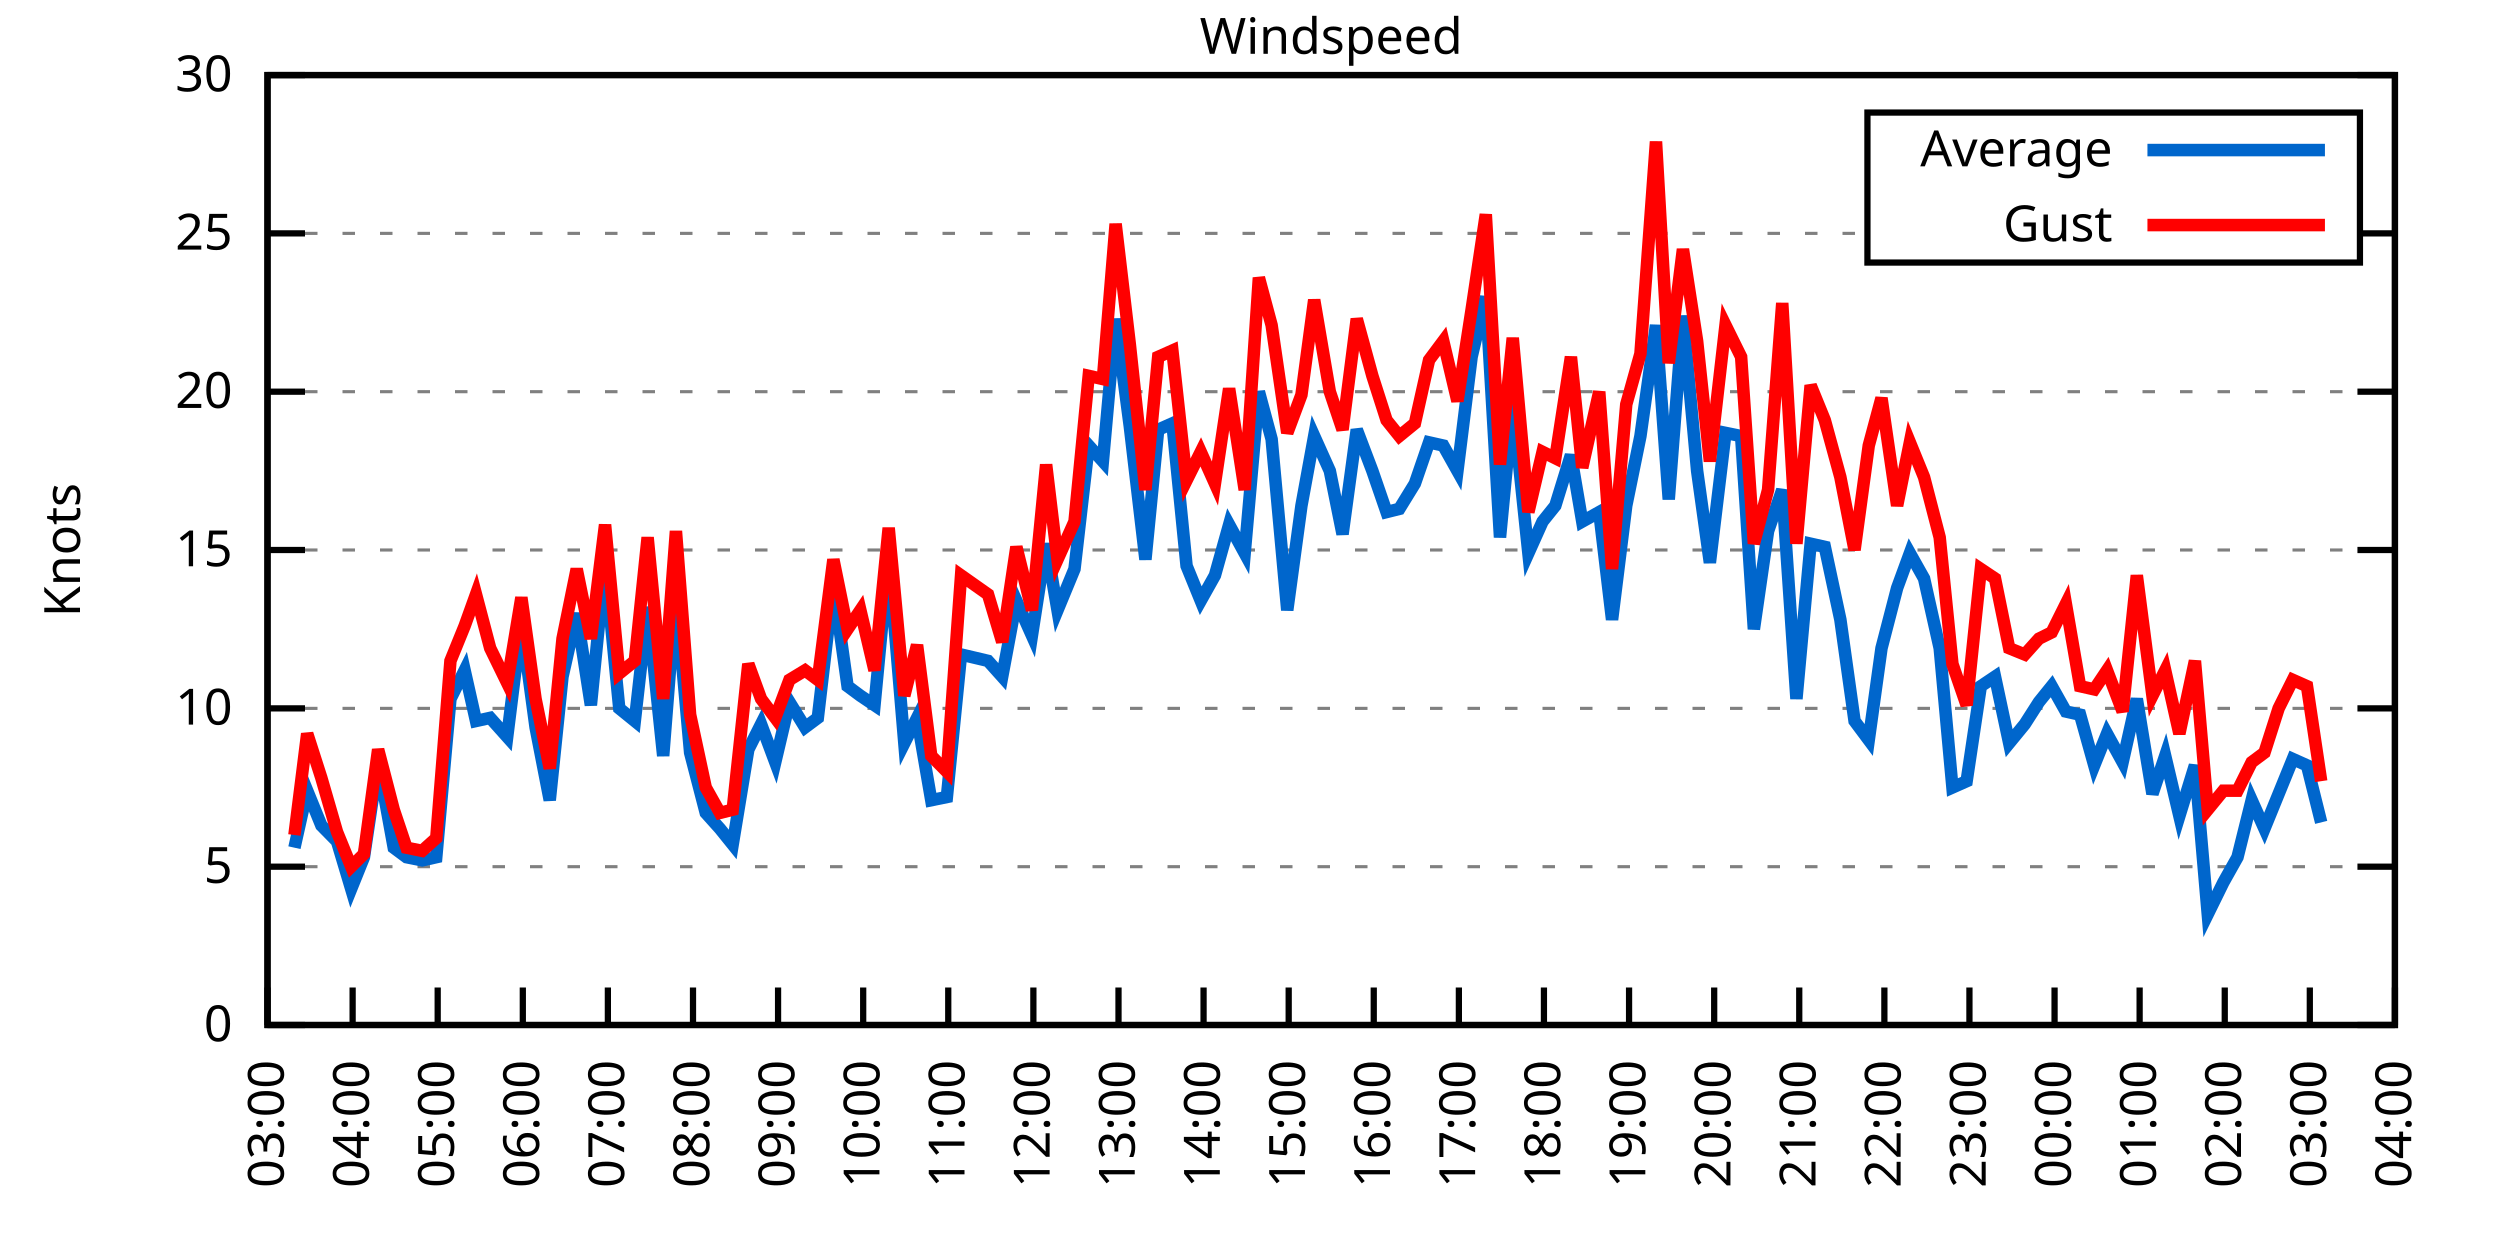
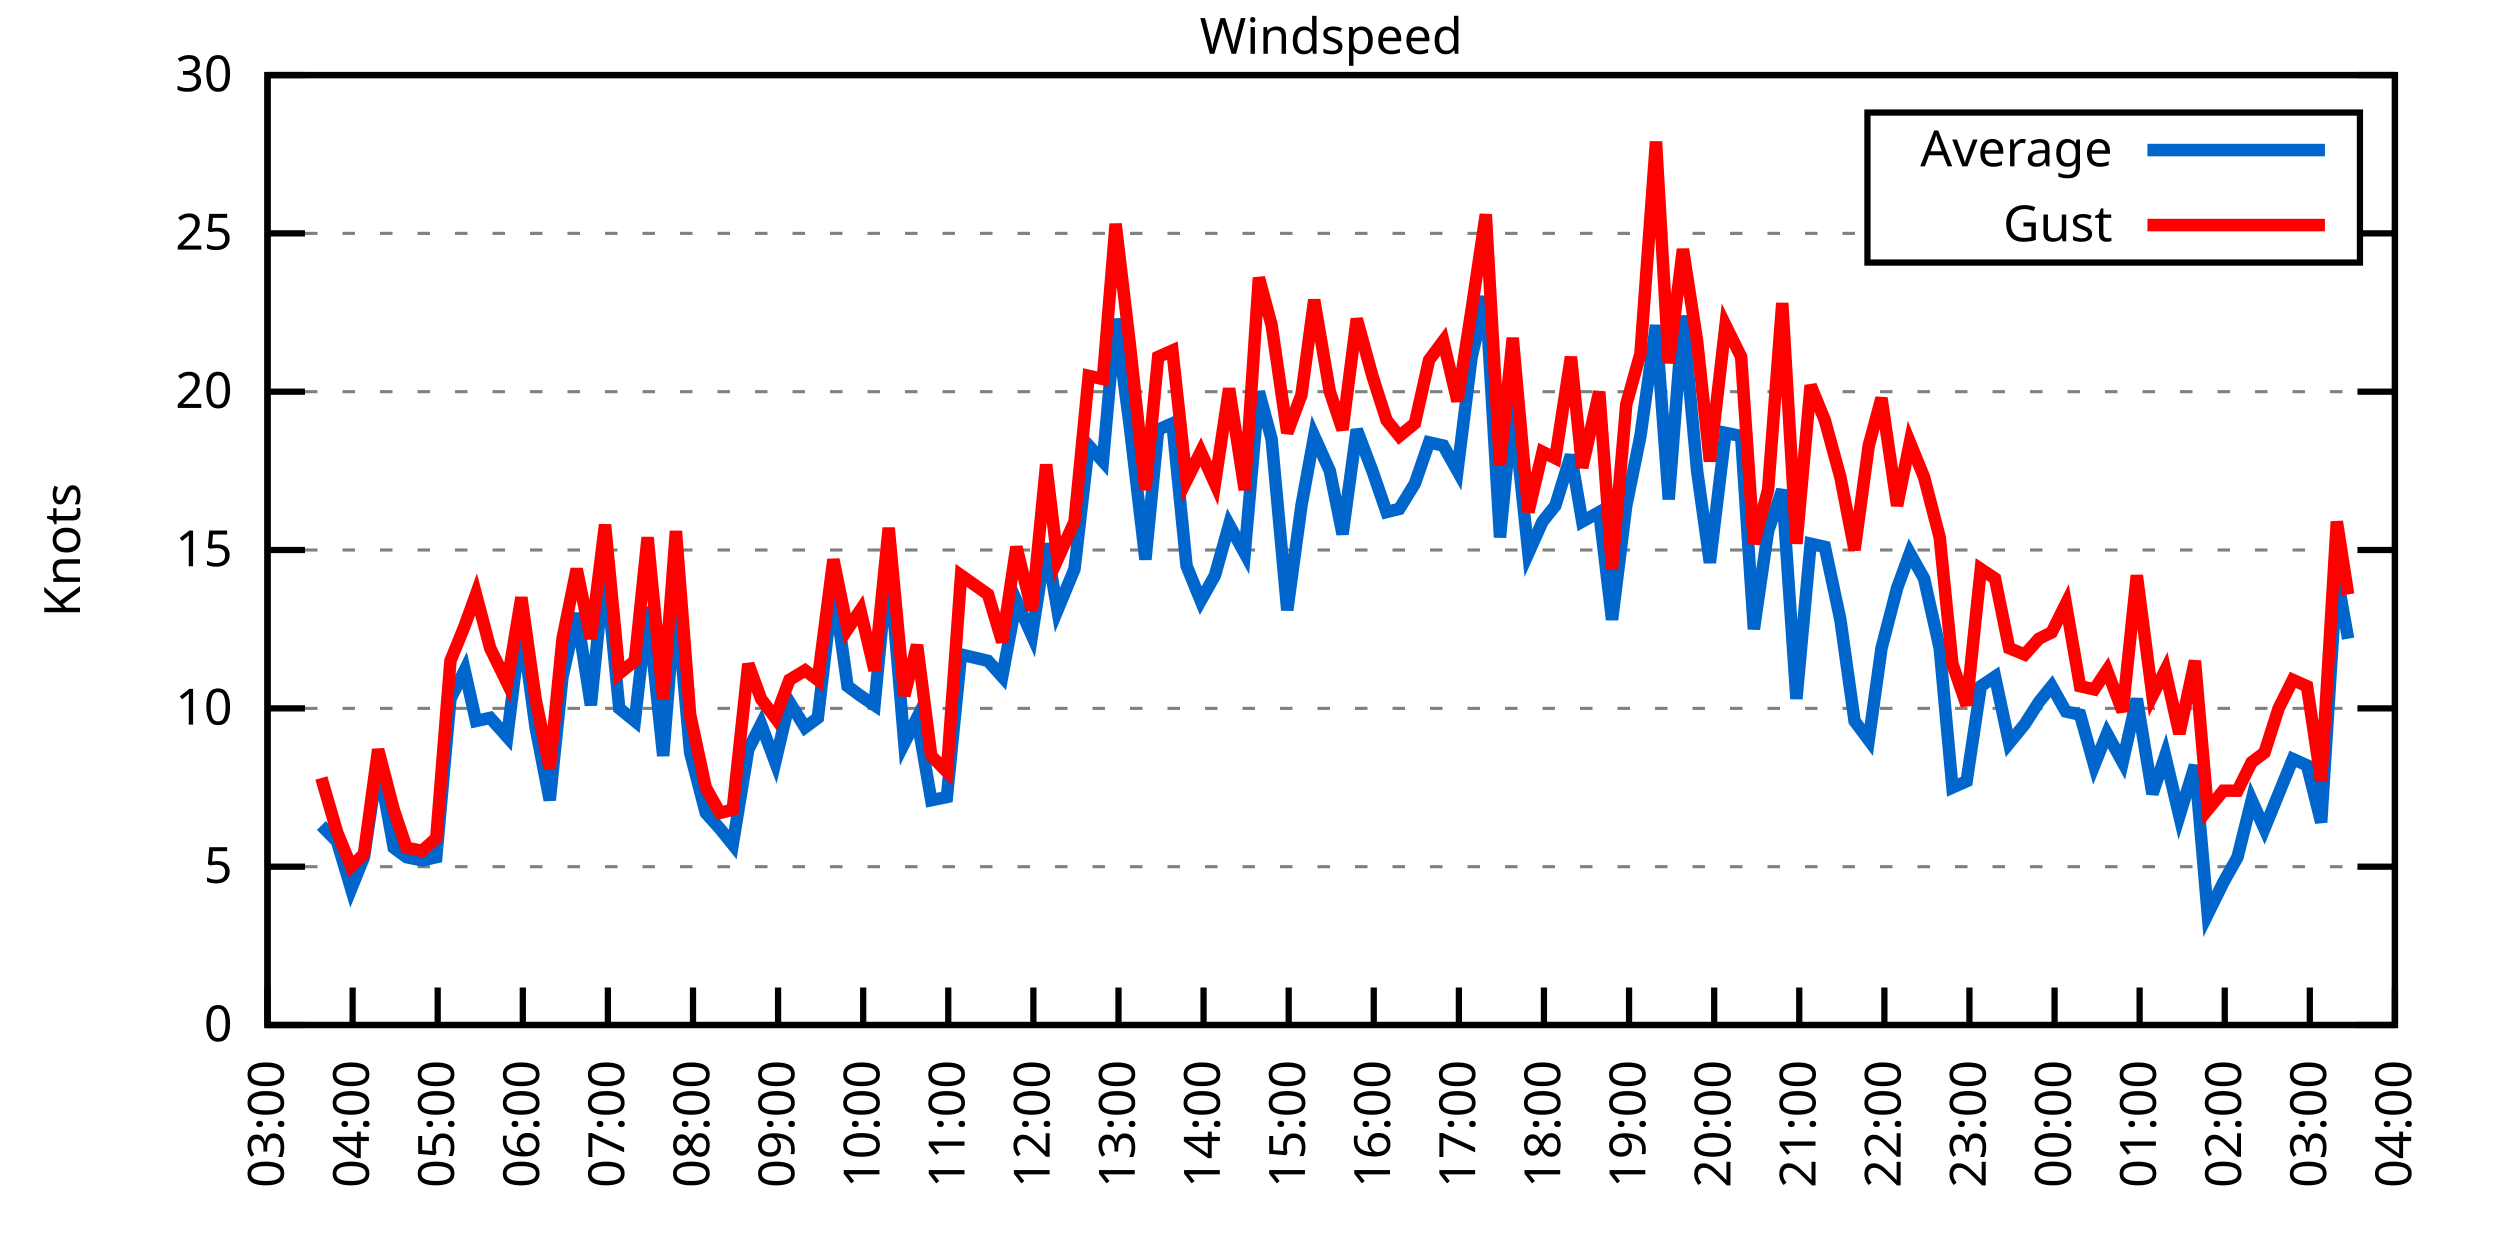
<svg xmlns="http://www.w3.org/2000/svg" xmlns:xlink="http://www.w3.org/1999/xlink" width="400" height="200" viewBox="0 0 400 200">
  <g id="gnuplot_canvas">
    <rect x="0" y="0" width="400" height="200" fill="none" />
    <defs>
      <circle id="gpDot" r="0.5" stroke-width="0.5" stroke="currentColor" />
      <path id="gpPt0" stroke-width="0.333" stroke="currentColor" d="M-1,0 h2 M0,-1 v2" />
      <path id="gpPt1" stroke-width="0.333" stroke="currentColor" d="M-1,-1 L1,1 M1,-1 L-1,1" />
      <path id="gpPt2" stroke-width="0.333" stroke="currentColor" d="M-1,0 L1,0 M0,-1 L0,1 M-1,-1 L1,1 M-1,1 L1,-1" />
      <rect id="gpPt3" stroke-width="0.333" stroke="currentColor" x="-1" y="-1" width="2" height="2" />
      <rect id="gpPt4" stroke-width="0.333" stroke="currentColor" fill="currentColor" x="-1" y="-1" width="2" height="2" />
      <circle id="gpPt5" stroke-width="0.333" stroke="currentColor" cx="0" cy="0" r="1" />
      <use xlink:href="#gpPt5" id="gpPt6" fill="currentColor" stroke="none" />
      <path id="gpPt7" stroke-width="0.333" stroke="currentColor" d="M0,-1.33 L-1.33,0.67 L1.33,0.67 z" />
      <use xlink:href="#gpPt7" id="gpPt8" fill="currentColor" stroke="none" />
      <use xlink:href="#gpPt7" id="gpPt9" stroke="currentColor" transform="rotate(180)" />
      <use xlink:href="#gpPt9" id="gpPt10" fill="currentColor" stroke="none" />
      <use xlink:href="#gpPt3" id="gpPt11" stroke="currentColor" transform="rotate(45)" />
      <use xlink:href="#gpPt11" id="gpPt12" fill="currentColor" stroke="none" />
      <path id="gpPt13" stroke-width="0.333" stroke="currentColor" d="M0,1.330 L1.265,0.411 L0.782,-1.067 L-0.782,-1.076 L-1.265,0.411 z" />
      <use xlink:href="#gpPt13" id="gpPt14" fill="currentColor" stroke="none" />
      <filter id="textbox" filterUnits="objectBoundingBox" x="0" y="0" height="1" width="1">
        <feFlood flood-color="white" flood-opacity="1" result="bgnd" />
        <feComposite in="SourceGraphic" in2="bgnd" operator="atop" />
      </filter>
      <filter id="greybox" filterUnits="objectBoundingBox" x="0" y="0" height="1" width="1">
        <feFlood flood-color="lightgrey" flood-opacity="1" result="grey" />
        <feComposite in="SourceGraphic" in2="grey" operator="atop" />
      </filter>
    </defs>
    <g fill="none" color="white" stroke="currentColor" stroke-width="1.00" stroke-linecap="butt" stroke-linejoin="miter">
</g>
    <g fill="none" color="black" stroke="currentColor" stroke-width="1.00" stroke-linecap="butt" stroke-linejoin="miter">
      <g stroke="none" shape-rendering="crispEdges">
        <polygon fill="rgb(255, 255, 255)" points="42.80,164.00 383.18,164.00 383.18,12.02 42.80,12.02 " />
      </g>
    </g>
    <g fill="none" color="black" stroke="currentColor" stroke-width="1.00" stroke-linecap="butt" stroke-linejoin="miter">
</g>
    <g fill="none" color="black" stroke="black" stroke-width="0.50" stroke-linecap="butt" stroke-linejoin="miter">
</g>
    <g fill="none" color="gray" stroke="currentColor" stroke-width="0.50" stroke-linecap="butt" stroke-linejoin="miter">
      <path stroke="gray" stroke-dasharray="2,4" class="gridline" d="M42.80,164.00 L383.19,164.00  " />
    </g>
    <g fill="none" color="gray" stroke="gray" stroke-width="1.00" stroke-linecap="butt" stroke-linejoin="miter">
</g>
    <g fill="none" color="black" stroke="currentColor" stroke-width="1.00" stroke-linecap="butt" stroke-linejoin="miter">
      <path stroke="black" d="M42.80,164.00 L48.80,164.00 M383.19,164.00 L377.19,164.00  " />
      <g transform="translate(37.20,166.60)" stroke="none" fill="black" font-family="Sans" font-size="8.00" text-anchor="end">
        <text>
          <tspan font-family="Sans"> 0</tspan>
        </text>
      </g>
    </g>
    <g fill="none" color="black" stroke="currentColor" stroke-width="1.00" stroke-linecap="butt" stroke-linejoin="miter">
</g>
    <g fill="none" color="black" stroke="black" stroke-width="0.50" stroke-linecap="butt" stroke-linejoin="miter">
</g>
    <g fill="none" color="gray" stroke="currentColor" stroke-width="0.50" stroke-linecap="butt" stroke-linejoin="miter">
      <path stroke="gray" stroke-dasharray="2,4" class="gridline" d="M42.80,138.67 L383.19,138.67  " />
    </g>
    <g fill="none" color="gray" stroke="gray" stroke-width="1.00" stroke-linecap="butt" stroke-linejoin="miter">
</g>
    <g fill="none" color="black" stroke="currentColor" stroke-width="1.00" stroke-linecap="butt" stroke-linejoin="miter">
      <path stroke="black" d="M42.80,138.67 L48.80,138.67 M383.19,138.67 L377.19,138.67  " />
      <g transform="translate(37.20,141.27)" stroke="none" fill="black" font-family="Sans" font-size="8.00" text-anchor="end">
        <text>
          <tspan font-family="Sans"> 5</tspan>
        </text>
      </g>
    </g>
    <g fill="none" color="black" stroke="currentColor" stroke-width="1.00" stroke-linecap="butt" stroke-linejoin="miter">
</g>
    <g fill="none" color="black" stroke="black" stroke-width="0.50" stroke-linecap="butt" stroke-linejoin="miter">
</g>
    <g fill="none" color="gray" stroke="currentColor" stroke-width="0.50" stroke-linecap="butt" stroke-linejoin="miter">
      <path stroke="gray" stroke-dasharray="2,4" class="gridline" d="M42.80,113.34 L383.19,113.34  " />
    </g>
    <g fill="none" color="gray" stroke="gray" stroke-width="1.00" stroke-linecap="butt" stroke-linejoin="miter">
</g>
    <g fill="none" color="black" stroke="currentColor" stroke-width="1.00" stroke-linecap="butt" stroke-linejoin="miter">
      <path stroke="black" d="M42.80,113.34 L48.80,113.34 M383.19,113.34 L377.19,113.34  " />
      <g transform="translate(37.20,115.94)" stroke="none" fill="black" font-family="Sans" font-size="8.00" text-anchor="end">
        <text>
          <tspan font-family="Sans"> 10</tspan>
        </text>
      </g>
    </g>
    <g fill="none" color="black" stroke="currentColor" stroke-width="1.00" stroke-linecap="butt" stroke-linejoin="miter">
</g>
    <g fill="none" color="black" stroke="black" stroke-width="0.50" stroke-linecap="butt" stroke-linejoin="miter">
</g>
    <g fill="none" color="gray" stroke="currentColor" stroke-width="0.50" stroke-linecap="butt" stroke-linejoin="miter">
      <path stroke="gray" stroke-dasharray="2,4" class="gridline" d="M42.80,88.00 L383.19,88.00  " />
    </g>
    <g fill="none" color="gray" stroke="gray" stroke-width="1.00" stroke-linecap="butt" stroke-linejoin="miter">
</g>
    <g fill="none" color="black" stroke="currentColor" stroke-width="1.00" stroke-linecap="butt" stroke-linejoin="miter">
      <path stroke="black" d="M42.80,88.00 L48.80,88.00 M383.19,88.00 L377.19,88.00  " />
      <g transform="translate(37.20,90.60)" stroke="none" fill="black" font-family="Sans" font-size="8.00" text-anchor="end">
        <text>
          <tspan font-family="Sans"> 15</tspan>
        </text>
      </g>
    </g>
    <g fill="none" color="black" stroke="currentColor" stroke-width="1.00" stroke-linecap="butt" stroke-linejoin="miter">
</g>
    <g fill="none" color="black" stroke="black" stroke-width="0.50" stroke-linecap="butt" stroke-linejoin="miter">
</g>
    <g fill="none" color="gray" stroke="currentColor" stroke-width="0.50" stroke-linecap="butt" stroke-linejoin="miter">
      <path stroke="gray" stroke-dasharray="2,4" class="gridline" d="M42.80,62.67 L383.19,62.67  " />
    </g>
    <g fill="none" color="gray" stroke="gray" stroke-width="1.00" stroke-linecap="butt" stroke-linejoin="miter">
</g>
    <g fill="none" color="black" stroke="currentColor" stroke-width="1.00" stroke-linecap="butt" stroke-linejoin="miter">
      <path stroke="black" d="M42.80,62.67 L48.80,62.67 M383.19,62.67 L377.19,62.67  " />
      <g transform="translate(37.20,65.27)" stroke="none" fill="black" font-family="Sans" font-size="8.00" text-anchor="end">
        <text>
          <tspan font-family="Sans"> 20</tspan>
        </text>
      </g>
    </g>
    <g fill="none" color="black" stroke="currentColor" stroke-width="1.00" stroke-linecap="butt" stroke-linejoin="miter">
</g>
    <g fill="none" color="black" stroke="black" stroke-width="0.50" stroke-linecap="butt" stroke-linejoin="miter">
</g>
    <g fill="none" color="gray" stroke="currentColor" stroke-width="0.50" stroke-linecap="butt" stroke-linejoin="miter">
      <path stroke="gray" stroke-dasharray="2,4" class="gridline" d="M42.80,37.34 L298.79,37.34 M377.59,37.34 L383.19,37.34  " />
    </g>
    <g fill="none" color="gray" stroke="gray" stroke-width="1.00" stroke-linecap="butt" stroke-linejoin="miter">
</g>
    <g fill="none" color="black" stroke="currentColor" stroke-width="1.00" stroke-linecap="butt" stroke-linejoin="miter">
      <path stroke="black" d="M42.80,37.34 L48.80,37.34 M383.19,37.34 L377.19,37.34  " />
      <g transform="translate(37.20,39.94)" stroke="none" fill="black" font-family="Sans" font-size="8.00" text-anchor="end">
        <text>
          <tspan font-family="Sans"> 25</tspan>
        </text>
      </g>
    </g>
    <g fill="none" color="black" stroke="currentColor" stroke-width="1.00" stroke-linecap="butt" stroke-linejoin="miter">
</g>
    <g fill="none" color="black" stroke="black" stroke-width="0.50" stroke-linecap="butt" stroke-linejoin="miter">
</g>
    <g fill="none" color="gray" stroke="currentColor" stroke-width="0.50" stroke-linecap="butt" stroke-linejoin="miter">
      <path stroke="gray" stroke-dasharray="2,4" class="gridline" d="M42.80,12.01 L383.19,12.01  " />
    </g>
    <g fill="none" color="gray" stroke="gray" stroke-width="1.00" stroke-linecap="butt" stroke-linejoin="miter">
</g>
    <g fill="none" color="black" stroke="currentColor" stroke-width="1.00" stroke-linecap="butt" stroke-linejoin="miter">
      <path stroke="black" d="M42.80,12.01 L48.80,12.01 M383.19,12.01 L377.19,12.01  " />
      <g transform="translate(37.20,14.61)" stroke="none" fill="black" font-family="Sans" font-size="8.00" text-anchor="end">
        <text>
          <tspan font-family="Sans"> 30</tspan>
        </text>
      </g>
    </g>
    <g fill="none" color="black" stroke="currentColor" stroke-width="1.00" stroke-linecap="butt" stroke-linejoin="miter">
      <path stroke="black" d="M42.80,164.00 L42.80,158.00  " />
      <g transform="translate(45.40,169.60) rotate(270.00)" stroke="none" fill="black" font-family="Sans" font-size="8.00" text-anchor="end">
        <text>
          <tspan font-family="Sans">03:00</tspan>
        </text>
      </g>
    </g>
    <g fill="none" color="black" stroke="currentColor" stroke-width="1.00" stroke-linecap="butt" stroke-linejoin="miter">
      <path stroke="black" d="M56.42,164.00 L56.42,158.00  " />
      <g transform="translate(59.02,169.60) rotate(270.00)" stroke="none" fill="black" font-family="Sans" font-size="8.00" text-anchor="end">
        <text>
          <tspan font-family="Sans">04:00</tspan>
        </text>
      </g>
    </g>
    <g fill="none" color="black" stroke="currentColor" stroke-width="1.00" stroke-linecap="butt" stroke-linejoin="miter">
      <path stroke="black" d="M70.03,164.00 L70.03,158.00  " />
      <g transform="translate(72.63,169.60) rotate(270.00)" stroke="none" fill="black" font-family="Sans" font-size="8.00" text-anchor="end">
        <text>
          <tspan font-family="Sans">05:00</tspan>
        </text>
      </g>
    </g>
    <g fill="none" color="black" stroke="currentColor" stroke-width="1.00" stroke-linecap="butt" stroke-linejoin="miter">
      <path stroke="black" d="M83.65,164.00 L83.65,158.00  " />
      <g transform="translate(86.25,169.60) rotate(270.00)" stroke="none" fill="black" font-family="Sans" font-size="8.00" text-anchor="end">
        <text>
          <tspan font-family="Sans">06:00</tspan>
        </text>
      </g>
    </g>
    <g fill="none" color="black" stroke="currentColor" stroke-width="1.00" stroke-linecap="butt" stroke-linejoin="miter">
      <path stroke="black" d="M97.26,164.00 L97.26,158.00  " />
      <g transform="translate(99.86,169.60) rotate(270.00)" stroke="none" fill="black" font-family="Sans" font-size="8.00" text-anchor="end">
        <text>
          <tspan font-family="Sans">07:00</tspan>
        </text>
      </g>
    </g>
    <g fill="none" color="black" stroke="currentColor" stroke-width="1.00" stroke-linecap="butt" stroke-linejoin="miter">
      <path stroke="black" d="M110.88,164.00 L110.88,158.00  " />
      <g transform="translate(113.48,169.60) rotate(270.00)" stroke="none" fill="black" font-family="Sans" font-size="8.00" text-anchor="end">
        <text>
          <tspan font-family="Sans">08:00</tspan>
        </text>
      </g>
    </g>
    <g fill="none" color="black" stroke="currentColor" stroke-width="1.00" stroke-linecap="butt" stroke-linejoin="miter">
      <path stroke="black" d="M124.49,164.00 L124.49,158.00  " />
      <g transform="translate(127.09,169.60) rotate(270.00)" stroke="none" fill="black" font-family="Sans" font-size="8.00" text-anchor="end">
        <text>
          <tspan font-family="Sans">09:00</tspan>
        </text>
      </g>
    </g>
    <g fill="none" color="black" stroke="currentColor" stroke-width="1.00" stroke-linecap="butt" stroke-linejoin="miter">
      <path stroke="black" d="M138.11,164.00 L138.11,158.00  " />
      <g transform="translate(140.71,169.60) rotate(270.00)" stroke="none" fill="black" font-family="Sans" font-size="8.00" text-anchor="end">
        <text>
          <tspan font-family="Sans">10:00</tspan>
        </text>
      </g>
    </g>
    <g fill="none" color="black" stroke="currentColor" stroke-width="1.00" stroke-linecap="butt" stroke-linejoin="miter">
      <path stroke="black" d="M151.72,164.00 L151.72,158.00  " />
      <g transform="translate(154.32,169.60) rotate(270.00)" stroke="none" fill="black" font-family="Sans" font-size="8.00" text-anchor="end">
        <text>
          <tspan font-family="Sans">11:00</tspan>
        </text>
      </g>
    </g>
    <g fill="none" color="black" stroke="currentColor" stroke-width="1.00" stroke-linecap="butt" stroke-linejoin="miter">
      <path stroke="black" d="M165.34,164.00 L165.34,158.00  " />
      <g transform="translate(167.94,169.60) rotate(270.00)" stroke="none" fill="black" font-family="Sans" font-size="8.00" text-anchor="end">
        <text>
          <tspan font-family="Sans">12:00</tspan>
        </text>
      </g>
    </g>
    <g fill="none" color="black" stroke="currentColor" stroke-width="1.00" stroke-linecap="butt" stroke-linejoin="miter">
      <path stroke="black" d="M178.96,164.00 L178.96,158.00  " />
      <g transform="translate(181.56,169.60) rotate(270.00)" stroke="none" fill="black" font-family="Sans" font-size="8.00" text-anchor="end">
        <text>
          <tspan font-family="Sans">13:00</tspan>
        </text>
      </g>
    </g>
    <g fill="none" color="black" stroke="currentColor" stroke-width="1.00" stroke-linecap="butt" stroke-linejoin="miter">
      <path stroke="black" d="M192.57,164.00 L192.57,158.00  " />
      <g transform="translate(195.17,169.60) rotate(270.00)" stroke="none" fill="black" font-family="Sans" font-size="8.00" text-anchor="end">
        <text>
          <tspan font-family="Sans">14:00</tspan>
        </text>
      </g>
    </g>
    <g fill="none" color="black" stroke="currentColor" stroke-width="1.00" stroke-linecap="butt" stroke-linejoin="miter">
      <path stroke="black" d="M206.19,164.00 L206.19,158.00  " />
      <g transform="translate(208.79,169.60) rotate(270.00)" stroke="none" fill="black" font-family="Sans" font-size="8.00" text-anchor="end">
        <text>
          <tspan font-family="Sans">15:00</tspan>
        </text>
      </g>
    </g>
    <g fill="none" color="black" stroke="currentColor" stroke-width="1.00" stroke-linecap="butt" stroke-linejoin="miter">
      <path stroke="black" d="M219.80,164.00 L219.80,158.00  " />
      <g transform="translate(222.40,169.60) rotate(270.00)" stroke="none" fill="black" font-family="Sans" font-size="8.00" text-anchor="end">
        <text>
          <tspan font-family="Sans">16:00</tspan>
        </text>
      </g>
    </g>
    <g fill="none" color="black" stroke="currentColor" stroke-width="1.00" stroke-linecap="butt" stroke-linejoin="miter">
      <path stroke="black" d="M233.42,164.00 L233.42,158.00  " />
      <g transform="translate(236.02,169.60) rotate(270.00)" stroke="none" fill="black" font-family="Sans" font-size="8.00" text-anchor="end">
        <text>
          <tspan font-family="Sans">17:00</tspan>
        </text>
      </g>
    </g>
    <g fill="none" color="black" stroke="currentColor" stroke-width="1.00" stroke-linecap="butt" stroke-linejoin="miter">
      <path stroke="black" d="M247.03,164.00 L247.03,158.00  " />
      <g transform="translate(249.63,169.60) rotate(270.00)" stroke="none" fill="black" font-family="Sans" font-size="8.00" text-anchor="end">
        <text>
          <tspan font-family="Sans">18:00</tspan>
        </text>
      </g>
    </g>
    <g fill="none" color="black" stroke="currentColor" stroke-width="1.00" stroke-linecap="butt" stroke-linejoin="miter">
      <path stroke="black" d="M260.65,164.00 L260.65,158.00  " />
      <g transform="translate(263.25,169.60) rotate(270.00)" stroke="none" fill="black" font-family="Sans" font-size="8.00" text-anchor="end">
        <text>
          <tspan font-family="Sans">19:00</tspan>
        </text>
      </g>
    </g>
    <g fill="none" color="black" stroke="currentColor" stroke-width="1.00" stroke-linecap="butt" stroke-linejoin="miter">
      <path stroke="black" d="M274.27,164.00 L274.27,158.00  " />
      <g transform="translate(276.87,169.60) rotate(270.00)" stroke="none" fill="black" font-family="Sans" font-size="8.00" text-anchor="end">
        <text>
          <tspan font-family="Sans">20:00</tspan>
        </text>
      </g>
    </g>
    <g fill="none" color="black" stroke="currentColor" stroke-width="1.00" stroke-linecap="butt" stroke-linejoin="miter">
      <path stroke="black" d="M287.88,164.00 L287.88,158.00  " />
      <g transform="translate(290.48,169.60) rotate(270.00)" stroke="none" fill="black" font-family="Sans" font-size="8.00" text-anchor="end">
        <text>
          <tspan font-family="Sans">21:00</tspan>
        </text>
      </g>
    </g>
    <g fill="none" color="black" stroke="currentColor" stroke-width="1.00" stroke-linecap="butt" stroke-linejoin="miter">
      <path stroke="black" d="M301.50,164.00 L301.50,158.00  " />
      <g transform="translate(304.10,169.60) rotate(270.00)" stroke="none" fill="black" font-family="Sans" font-size="8.00" text-anchor="end">
        <text>
          <tspan font-family="Sans">22:00</tspan>
        </text>
      </g>
    </g>
    <g fill="none" color="black" stroke="currentColor" stroke-width="1.00" stroke-linecap="butt" stroke-linejoin="miter">
      <path stroke="black" d="M315.11,164.00 L315.11,158.00  " />
      <g transform="translate(317.71,169.60) rotate(270.00)" stroke="none" fill="black" font-family="Sans" font-size="8.00" text-anchor="end">
        <text>
          <tspan font-family="Sans">23:00</tspan>
        </text>
      </g>
    </g>
    <g fill="none" color="black" stroke="currentColor" stroke-width="1.00" stroke-linecap="butt" stroke-linejoin="miter">
      <path stroke="black" d="M328.73,164.00 L328.73,158.00  " />
      <g transform="translate(331.33,169.60) rotate(270.00)" stroke="none" fill="black" font-family="Sans" font-size="8.00" text-anchor="end">
        <text>
          <tspan font-family="Sans">00:00</tspan>
        </text>
      </g>
    </g>
    <g fill="none" color="black" stroke="currentColor" stroke-width="1.00" stroke-linecap="butt" stroke-linejoin="miter">
      <path stroke="black" d="M342.34,164.00 L342.34,158.00  " />
      <g transform="translate(344.94,169.60) rotate(270.00)" stroke="none" fill="black" font-family="Sans" font-size="8.00" text-anchor="end">
        <text>
          <tspan font-family="Sans">01:00</tspan>
        </text>
      </g>
    </g>
    <g fill="none" color="black" stroke="currentColor" stroke-width="1.00" stroke-linecap="butt" stroke-linejoin="miter">
      <path stroke="black" d="M355.96,164.00 L355.96,158.00  " />
      <g transform="translate(358.56,169.60) rotate(270.00)" stroke="none" fill="black" font-family="Sans" font-size="8.00" text-anchor="end">
        <text>
          <tspan font-family="Sans">02:00</tspan>
        </text>
      </g>
    </g>
    <g fill="none" color="black" stroke="currentColor" stroke-width="1.00" stroke-linecap="butt" stroke-linejoin="miter">
      <path stroke="black" d="M369.57,164.00 L369.57,158.00  " />
      <g transform="translate(372.17,169.60) rotate(270.00)" stroke="none" fill="black" font-family="Sans" font-size="8.00" text-anchor="end">
        <text>
          <tspan font-family="Sans">03:00</tspan>
        </text>
      </g>
    </g>
    <g fill="none" color="black" stroke="currentColor" stroke-width="1.00" stroke-linecap="butt" stroke-linejoin="miter">
      <path stroke="black" d="M383.19,164.00 L383.19,158.00  " />
      <g transform="translate(385.79,169.60) rotate(270.00)" stroke="none" fill="black" font-family="Sans" font-size="8.00" text-anchor="end">
        <text>
          <tspan font-family="Sans">04:00</tspan>
        </text>
      </g>
    </g>
    <g fill="none" color="black" stroke="currentColor" stroke-width="1.00" stroke-linecap="butt" stroke-linejoin="miter">
</g>
    <g fill="none" color="black" stroke="currentColor" stroke-width="1.00" stroke-linecap="butt" stroke-linejoin="miter">
      <path stroke="black" d="M42.80,12.01 L42.80,164.00 L383.19,164.00 L383.19,12.01 L42.80,12.01 Z  " />
    </g>
    <g fill="none" color="black" stroke="currentColor" stroke-width="1.00" stroke-linecap="butt" stroke-linejoin="miter">
</g>
    <g fill="none" color="black" stroke="currentColor" stroke-width="1.00" stroke-linecap="butt" stroke-linejoin="miter">
      <path stroke="black" d="M298.79,42.01 L298.79,18.01 L377.59,18.01 L377.59,42.01 L298.79,42.01 Z  " />
    </g>
    <g id="Windspeed_plot_1">
      <g fill="none" color="white" stroke="black" stroke-width="2.00" stroke-linecap="butt" stroke-linejoin="miter">
</g>
      <g fill="none" color="black" stroke="currentColor" stroke-width="2.00" stroke-linecap="butt" stroke-linejoin="miter">
        <g transform="translate(337.99,26.61)" stroke="none" fill="black" font-family="Sans" font-size="8.00" text-anchor="end">
          <text>
            <tspan font-family="Sans">Average</tspan>
          </text>
        </g>
      </g>
      <g fill="none" color="black" stroke="currentColor" stroke-width="2.00" stroke-linecap="butt" stroke-linejoin="miter">
-         <path stroke="rgb(  0, 102, 204)" d="M343.59,24.01 L371.99,24.01 M47.11,135.63 L49.15,126.51 L51.42,132.08 L53.92,134.62 L56.19,142.21 L58.23,137.15   L60.50,121.95 L63.00,135.63 L65.04,137.15 L67.54,137.66 L69.80,137.15 L72.07,111.82 L74.34,107.26 L76.16,115.36   L78.43,114.86 L81.15,117.90 L83.42,99.66 L85.69,116.38 L87.96,128.03 L90.00,108.27 L92.27,98.14 L94.54,112.83   L96.81,90.03 L99.08,113.34 L101.57,115.36 L103.62,97.12 L106.11,120.94 L108.15,95.10 L110.42,120.43 L112.92,130.06   L115.19,132.59 L117.23,135.12 L119.73,119.92 L121.77,115.87 L124.04,121.95 L126.31,112.32 L128.81,116.38 L130.85,114.86   L133.34,93.58 L135.61,109.79 L137.66,111.31 L139.92,112.83 L142.19,89.02 L144.69,118.91 L146.73,114.86 L149.00,128.03   L151.50,127.52 L153.77,104.72 L158.08,105.74 L160.35,108.27 L162.62,96.11 L165.11,101.68 L167.38,86.99 L169.20,97.63   L171.92,91.04 L174.19,71.29 L176.46,73.82 L178.50,51.02 L180.77,68.25 L183.27,89.52 L185.31,68.75 L187.58,67.74   L189.85,90.54 L192.12,96.11 L194.39,92.06 L196.66,83.95 L199.15,88.51 L201.42,62.67 L203.46,70.27 L205.96,97.63   L208.23,80.91 L210.27,69.77 L212.77,75.34 L214.81,85.47 L217.08,68.75 L219.58,75.34 L221.85,81.93 L223.89,81.42   L226.38,77.37 L228.65,70.78 L230.92,71.29 L233.19,75.34 L235.46,57.10 L237.73,47.47 L240.00,85.98 L242.04,64.70   L244.54,88.51 L246.81,83.45 L248.85,80.91 L251.35,72.81 L253.16,83.45 L255.88,81.93 L257.93,99.15 L260.20,80.91   L262.47,69.77 L264.96,52.03 L267.00,79.90 L269.27,50.51 L271.54,75.34 L273.58,90.03 L276.08,69.26 L278.58,69.77   L280.62,100.67 L282.89,84.97 L285.16,78.38 L287.43,111.82 L289.70,86.99 L291.97,87.50 L294.46,99.15 L296.73,115.36   L299.00,118.40 L301.04,103.71 L303.54,94.08 L305.58,88.51 L307.85,92.56 L310.35,103.71 L312.39,126.00 L314.66,124.99   L316.93,109.79 L319.20,108.27 L321.47,118.91 L323.96,115.87 L326.23,112.32 L328.27,109.79 L330.54,113.84 L332.81,114.35   L335.08,122.46 L337.12,117.39 L339.62,121.95 L341.89,111.82 L344.39,127.02 L346.43,120.94 L348.70,130.56 L351.19,122.46   L353.24,146.27 L355.73,141.20 L358.00,137.15 L360.27,128.03 L362.31,132.59 L364.58,127.02 L366.85,121.44 L369.12,122.46   L371.39,131.58  " />
+         <path stroke="rgb(  0, 102, 204)" d="M343.59,24.01 L371.99,24.01 M51.42,132.08 L53.92,134.62 L56.19,142.21 L58.23,137.15 L60.50,121.95 L63.00,135.63   L65.04,137.15 L67.54,137.66 L69.80,137.15 L72.07,111.82 L74.34,107.26 L76.16,115.36 L78.43,114.86 L81.15,117.90   L83.42,99.66 L85.69,116.38 L87.96,128.03 L90.00,108.27 L92.27,98.14 L94.54,112.83 L96.81,90.03 L99.08,113.34   L101.57,115.36 L103.62,97.12 L106.11,120.94 L108.15,95.10 L110.42,120.43 L112.92,130.06 L115.19,132.59 L117.23,135.12   L119.73,119.92 L121.77,115.87 L124.04,121.95 L126.31,112.32 L128.81,116.38 L130.85,114.86 L133.34,93.58 L135.61,109.79   L137.66,111.31 L139.92,112.83 L142.19,89.02 L144.69,118.91 L146.73,114.86 L149.00,128.03 L151.50,127.52 L153.77,104.72   L158.08,105.74 L160.35,108.27 L162.62,96.11 L165.11,101.68 L167.38,86.99 L169.20,97.63 L171.92,91.04 L174.19,71.29   L176.46,73.82 L178.50,51.02 L180.77,68.25 L183.27,89.52 L185.31,68.75 L187.58,67.74 L189.85,90.54 L192.12,96.11   L194.39,92.06 L196.66,83.95 L199.15,88.51 L201.42,62.67 L203.46,70.27 L205.96,97.63 L208.23,80.91 L210.27,69.77   L212.77,75.34 L214.81,85.47 L217.08,68.75 L219.58,75.34 L221.85,81.93 L223.89,81.42 L226.38,77.37 L228.65,70.78   L230.92,71.29 L233.19,75.34 L235.46,57.10 L237.73,47.47 L240.00,85.98 L242.04,64.70 L244.54,88.51 L246.81,83.45   L248.85,80.91 L251.35,72.81 L253.16,83.45 L255.88,81.93 L257.93,99.15 L260.20,80.91 L262.47,69.77 L264.96,52.03   L267.00,79.90 L269.27,50.51 L271.54,75.34 L273.58,90.03 L276.08,69.26 L278.58,69.77 L280.62,100.67 L282.89,84.97   L285.16,78.38 L287.43,111.82 L289.70,86.99 L291.97,87.50 L294.46,99.15 L296.73,115.36 L299.00,118.40 L301.04,103.71   L303.54,94.08 L305.58,88.51 L307.85,92.56 L310.35,103.71 L312.39,126.00 L314.66,124.99 L316.93,109.79 L319.20,108.27   L321.47,118.91 L323.96,115.87 L326.23,112.32 L328.27,109.79 L330.54,113.84 L332.81,114.35 L335.08,122.46 L337.12,117.39   L339.62,121.95 L341.89,111.82 L344.39,127.02 L346.43,120.94 L348.70,130.56 L351.19,122.46 L353.24,146.27 L355.73,141.20   L358.00,137.15 L360.27,128.03 L362.31,132.59 L364.58,127.02 L366.85,121.44 L369.12,122.46 L371.39,131.58 L373.89,92.06   L375.70,102.19  " />
      </g>
    </g>
    <g id="Windspeed_plot_2">
      <g fill="none" color="black" stroke="currentColor" stroke-width="2.00" stroke-linecap="butt" stroke-linejoin="miter">
        <g transform="translate(337.99,38.61)" stroke="none" fill="black" font-family="Sans" font-size="8.00" text-anchor="end">
          <text>
            <tspan font-family="Sans">Gust</tspan>
          </text>
        </g>
      </g>
      <g fill="none" color="black" stroke="currentColor" stroke-width="2.00" stroke-linecap="butt" stroke-linejoin="miter">
-         <path stroke="rgb(255,   0,   0)" d="M343.59,36.01 L371.99,36.01 M47.11,133.60 L49.15,117.39 L51.42,124.48 L53.92,133.10 L56.19,138.67 L58.23,136.64   L60.50,119.92 L63.00,129.55 L65.04,135.63 L67.54,136.14 L69.80,134.11 L72.07,105.74 L74.34,100.16 L76.16,95.10   L78.43,103.71 L81.15,109.28 L83.42,95.60 L85.69,111.82 L87.96,122.96 L90.00,102.19 L92.27,91.04 L94.54,102.19   L96.81,83.95 L99.08,107.76 L101.57,105.74 L103.62,85.98 L106.11,111.82 L108.15,84.97 L110.42,114.35 L112.92,126.00   L115.19,130.06 L117.23,129.55 L119.73,106.24 L121.77,111.82 L124.04,114.86 L126.31,108.78 L128.81,107.26 L130.85,108.78   L133.34,89.52 L135.61,100.67 L137.66,97.63 L139.92,107.26 L142.19,84.46 L144.69,111.31 L146.73,103.20 L149.00,120.94   L151.50,123.47 L153.77,92.06 L158.08,95.10 L160.35,102.70 L162.62,87.50 L165.11,97.63 L167.38,74.33 L169.20,89.52   L171.92,83.45 L174.19,60.14 L176.46,60.65 L178.50,35.82 L180.77,55.07 L183.27,78.38 L185.31,57.10 L187.58,56.09   L189.85,76.86 L192.12,72.30 L194.39,77.37 L196.66,62.17 L199.15,78.38 L201.42,44.43 L203.46,52.03 L205.96,69.26   L208.23,63.18 L210.27,47.98 L212.77,62.67 L214.81,68.75 L217.08,51.02 L219.58,60.14 L221.85,67.23 L223.89,69.77   L226.38,67.74 L228.65,57.61 L230.92,54.57 L233.19,64.19 L235.46,49.50 L237.73,34.30 L240.00,74.33 L242.04,54.06   L244.54,81.93 L246.81,72.30 L248.85,73.31 L251.35,57.10 L253.16,74.83 L255.88,62.67 L257.93,91.04 L260.20,64.70   L262.47,56.59 L264.96,22.65 L267.00,58.11 L269.27,39.87 L271.54,54.57 L273.58,73.82 L276.08,52.03 L278.58,57.10   L280.62,86.99 L282.89,78.38 L285.16,48.49 L287.43,86.99 L289.70,61.66 L291.97,67.23 L294.46,76.35 L296.73,88.00   L299.00,71.29 L301.04,63.69 L303.54,80.91 L305.58,70.78 L307.85,76.35 L310.35,85.98 L312.39,106.24 L314.66,112.83   L316.93,91.04 L319.20,92.56 L321.47,103.71 L323.96,104.72 L326.23,102.19 L328.27,101.18 L330.54,96.62 L332.81,109.79   L335.08,110.30 L337.12,107.26 L339.62,113.84 L341.89,92.06 L344.39,111.31 L346.43,107.26 L348.70,117.39 L351.19,105.74   L353.24,129.55 L355.73,126.51 L358.00,126.51 L360.27,121.95 L362.31,120.43 L364.58,113.34 L366.85,108.78 L369.12,109.79   L371.39,124.99  " />
+         <path stroke="rgb(255,   0,   0)" d="M343.59,36.01 L371.99,36.01 M51.42,124.48 L53.92,133.10 L56.19,138.67 L58.23,136.64 L60.50,119.92 L63.00,129.55   L65.04,135.63 L67.54,136.14 L69.80,134.11 L72.07,105.74 L74.34,100.16 L76.16,95.10 L78.43,103.71 L81.15,109.28   L83.42,95.60 L85.69,111.82 L87.96,122.96 L90.00,102.19 L92.27,91.04 L94.54,102.19 L96.81,83.95 L99.08,107.76   L101.57,105.74 L103.62,85.98 L106.11,111.82 L108.15,84.97 L110.42,114.35 L112.92,126.00 L115.19,130.06 L117.23,129.55   L119.73,106.24 L121.77,111.82 L124.04,114.86 L126.31,108.78 L128.81,107.26 L130.85,108.78 L133.34,89.52 L135.61,100.67   L137.66,97.63 L139.92,107.26 L142.19,84.46 L144.69,111.31 L146.73,103.20 L149.00,120.94 L151.50,123.47 L153.77,92.06   L158.08,95.10 L160.35,102.70 L162.62,87.50 L165.11,97.63 L167.38,74.33 L169.20,89.52 L171.92,83.45 L174.19,60.14   L176.46,60.65 L178.50,35.82 L180.77,55.07 L183.27,78.38 L185.31,57.10 L187.58,56.09 L189.85,76.86 L192.12,72.30   L194.39,77.37 L196.66,62.17 L199.15,78.38 L201.42,44.43 L203.46,52.03 L205.96,69.26 L208.23,63.18 L210.27,47.98   L212.77,62.67 L214.81,68.75 L217.08,51.02 L219.58,60.14 L221.85,67.23 L223.89,69.77 L226.38,67.74 L228.65,57.61   L230.92,54.57 L233.19,64.19 L235.46,49.50 L237.73,34.30 L240.00,74.33 L242.04,54.06 L244.54,81.93 L246.81,72.30   L248.85,73.31 L251.35,57.10 L253.16,74.83 L255.88,62.67 L257.93,91.04 L260.20,64.70 L262.47,56.59 L264.96,22.65   L267.00,58.11 L269.27,39.87 L271.54,54.57 L273.58,73.82 L276.08,52.03 L278.58,57.10 L280.62,86.99 L282.89,78.38   L285.16,48.49 L287.43,86.99 L289.70,61.66 L291.97,67.23 L294.46,76.35 L296.73,88.00 L299.00,71.29 L301.04,63.69   L303.54,80.91 L305.58,70.78 L307.85,76.35 L310.35,85.98 L312.39,106.24 L314.66,112.83 L316.93,91.04 L319.20,92.56   L321.47,103.71 L323.96,104.72 L326.23,102.19 L328.27,101.18 L330.54,96.62 L332.81,109.79 L335.08,110.30 L337.12,107.26   L339.62,113.84 L341.89,92.06 L344.39,111.31 L346.43,107.26 L348.70,117.39 L351.19,105.74 L353.24,129.55 L355.73,126.51   L358.00,126.51 L360.27,121.95 L362.31,120.43 L364.58,113.34 L366.85,108.78 L369.12,109.79 L371.39,124.99 L373.89,83.45   L375.70,95.10  " />
      </g>
    </g>
    <g fill="none" color="black" stroke="currentColor" stroke-width="2.00" stroke-linecap="butt" stroke-linejoin="miter">
</g>
    <g fill="none" color="black" stroke="black" stroke-width="1.00" stroke-linecap="butt" stroke-linejoin="miter">
</g>
    <g fill="none" color="black" stroke="currentColor" stroke-width="1.00" stroke-linecap="butt" stroke-linejoin="miter">
      <path stroke="black" d="M42.80,12.01 L42.80,164.00 L383.19,164.00 L383.19,12.01 L42.80,12.01 Z  " />
      <g transform="translate(12.80,88.01) rotate(270.00)" stroke="none" fill="black" font-family="Sans" font-size="8.00" text-anchor="middle">
        <text>
          <tspan font-family="Sans">Knots</tspan>
        </text>
      </g>
    </g>
    <g fill="none" color="black" stroke="currentColor" stroke-width="1.00" stroke-linecap="butt" stroke-linejoin="miter">
</g>
    <g fill="none" color="black" stroke="currentColor" stroke-width="1.00" stroke-linecap="butt" stroke-linejoin="miter">
      <g transform="translate(212.99,8.61)" stroke="none" fill="black" font-family="Sans" font-size="8.00" text-anchor="middle">
        <text>
          <tspan font-family="Sans">Windspeed</tspan>
        </text>
      </g>
    </g>
    <g fill="none" color="black" stroke="currentColor" stroke-width="1.00" stroke-linecap="butt" stroke-linejoin="miter">
</g>
  </g>
</svg>
